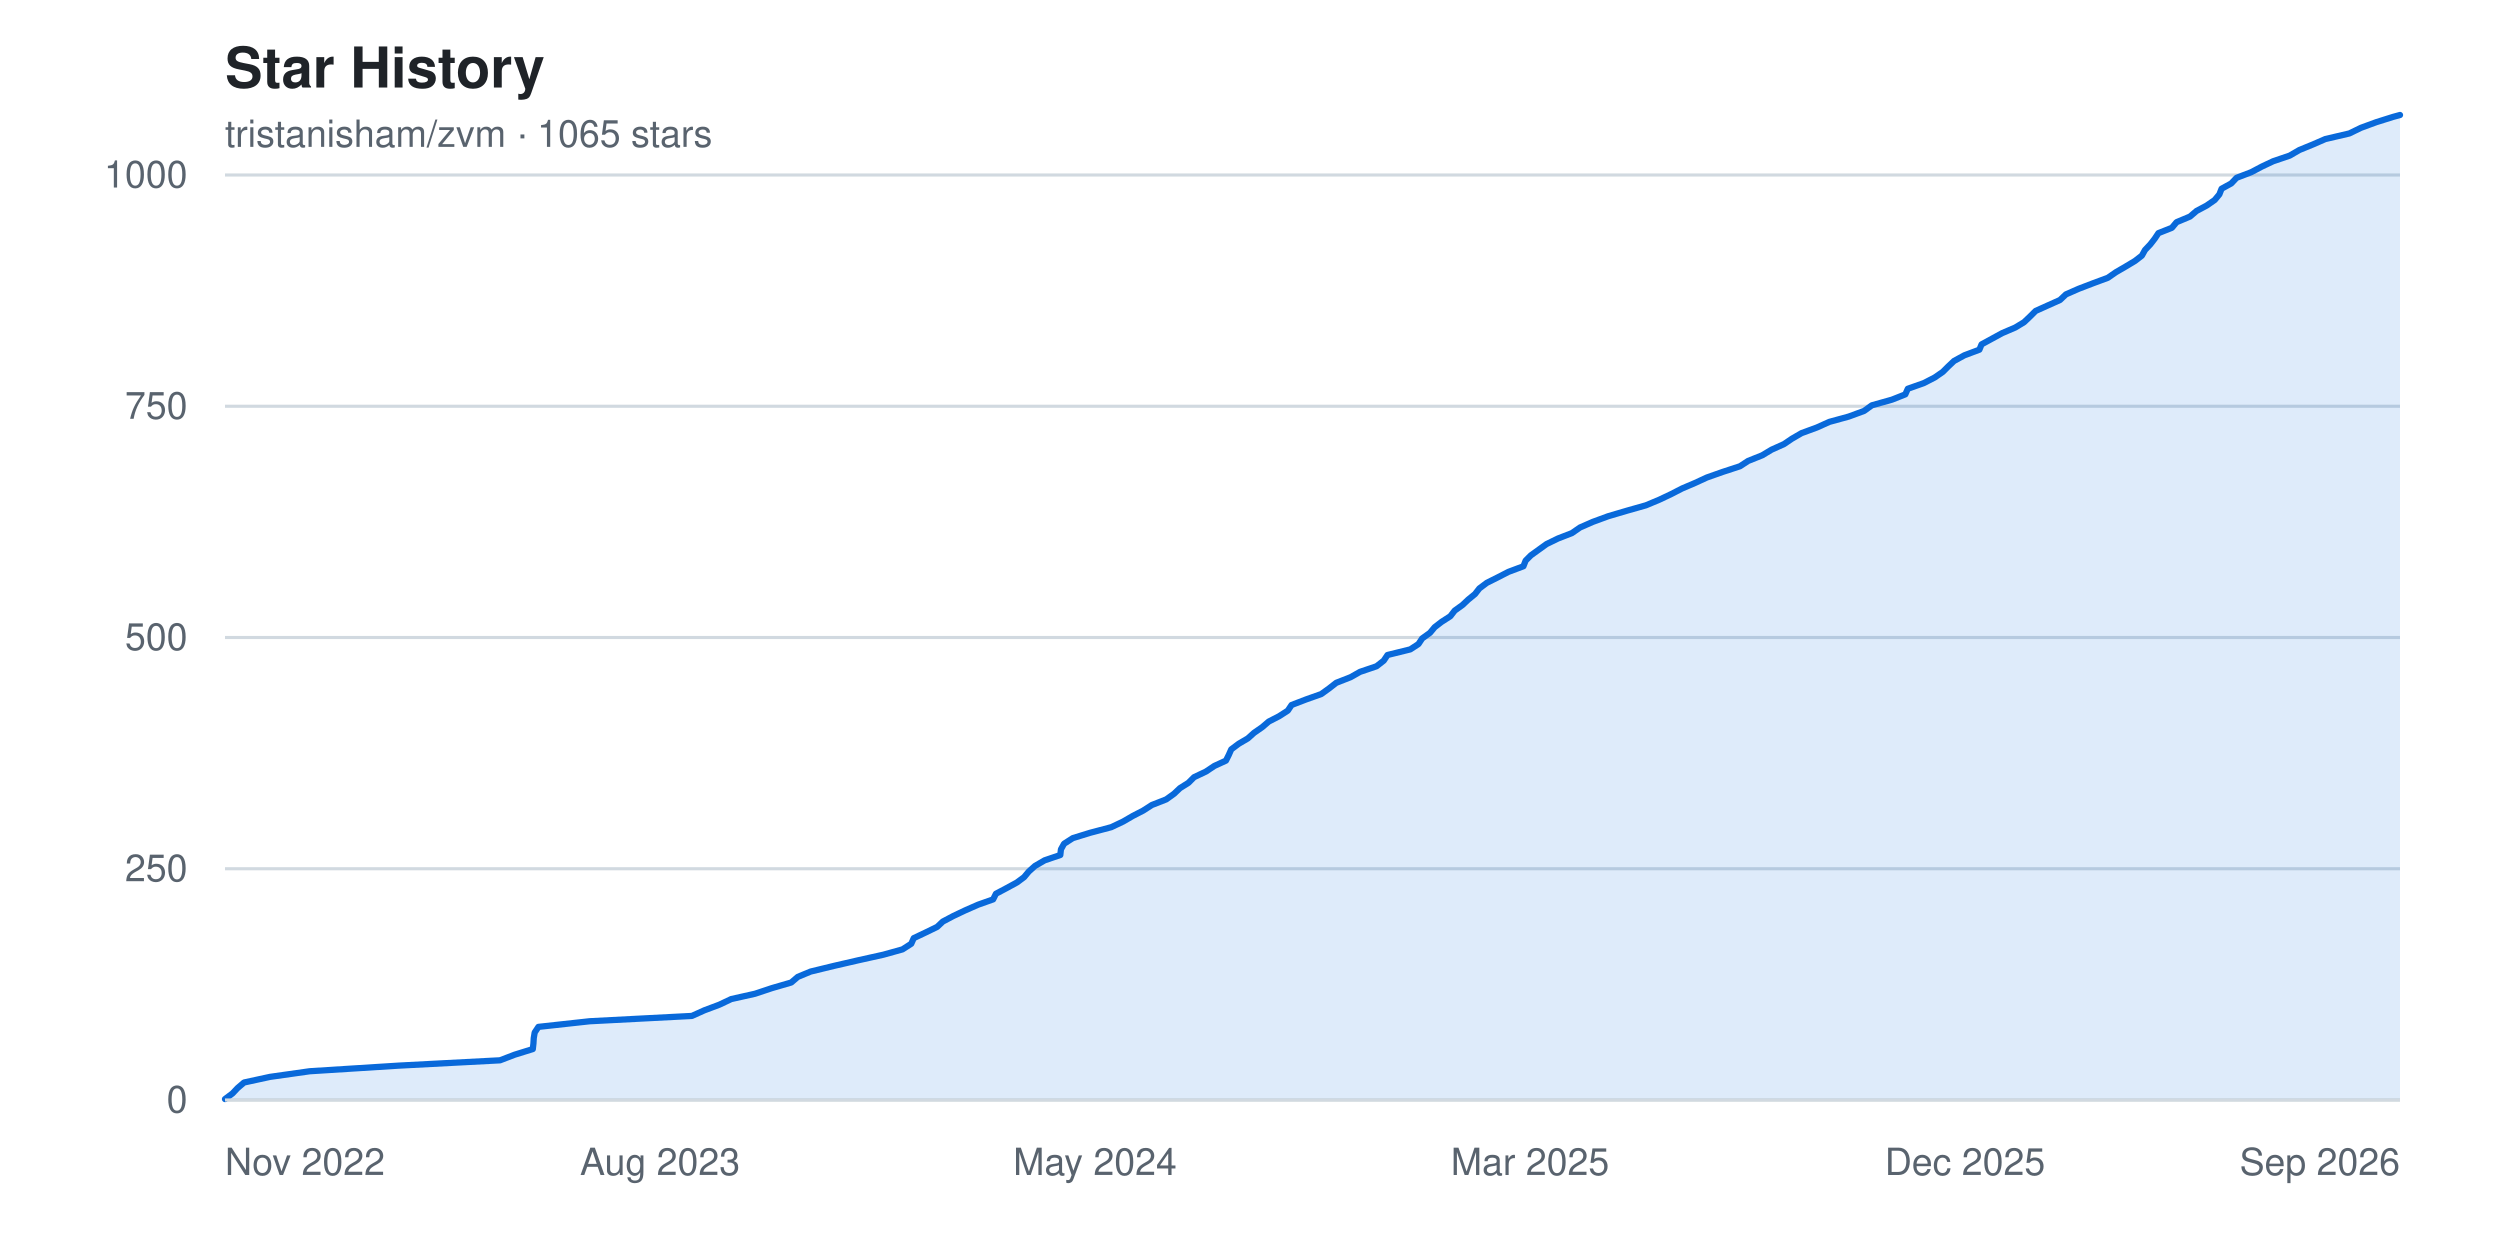
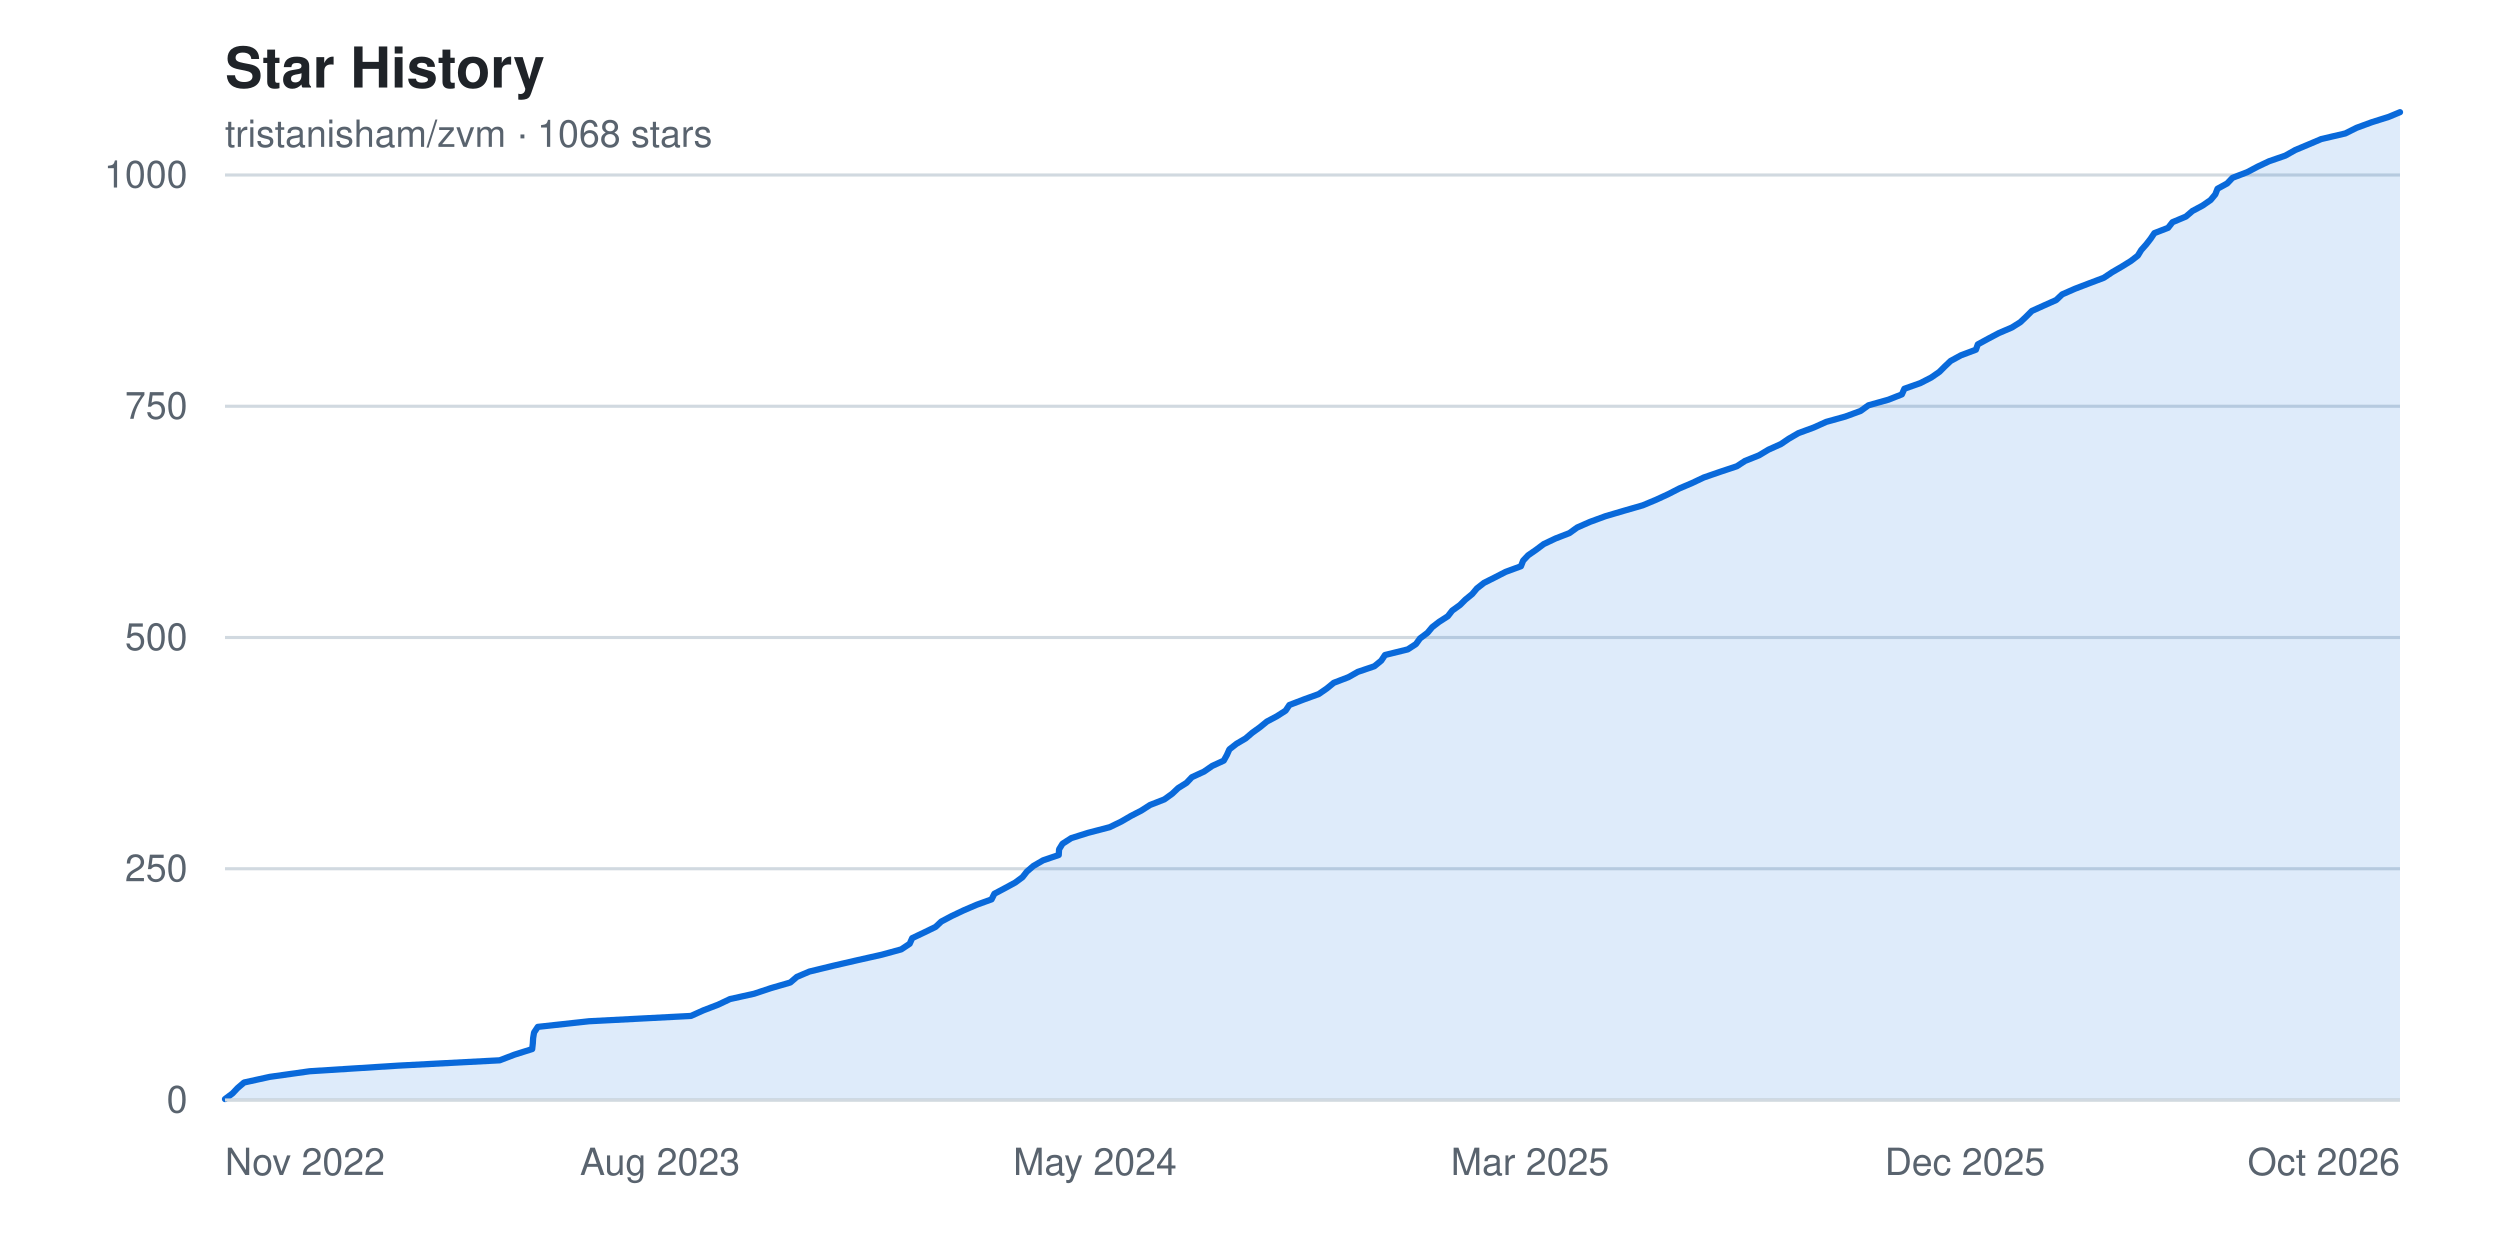
<svg xmlns="http://www.w3.org/2000/svg" width="800" height="400" viewBox="0 0 800 400" font-family="-apple-system, BlinkMacSystemFont, 'Segoe UI', Helvetica, Arial, sans-serif" role="img" aria-label="Star history chart for tristanisham/zvm">
  <rect width="800" height="400" fill="#ffffff" />
  <text x="72" y="28" fill="#1f2328" font-size="18" font-weight="600">Star History</text>
-   <text x="72" y="47" fill="#59636e" font-size="12">tristanisham/zvm · 1065 stars</text>
+   <text x="72" y="47" fill="#59636e" font-size="12">tristanisham/zvm · 1068 stars</text>
  <g>
    <line x1="72" y1="352.0" x2="768" y2="352.0" stroke="#d1d9e0" stroke-width="1" />
    <text x="60" y="352.0" fill="#59636e" font-size="12" text-anchor="end" dominant-baseline="middle">0</text>
    <line x1="72" y1="278.0" x2="768" y2="278.0" stroke="#d1d9e0" stroke-width="1" />
    <text x="60" y="278.0" fill="#59636e" font-size="12" text-anchor="end" dominant-baseline="middle">250</text>
    <line x1="72" y1="204.0" x2="768" y2="204.0" stroke="#d1d9e0" stroke-width="1" />
    <text x="60" y="204.0" fill="#59636e" font-size="12" text-anchor="end" dominant-baseline="middle">500</text>
    <line x1="72" y1="130.0" x2="768" y2="130.0" stroke="#d1d9e0" stroke-width="1" />
    <text x="60" y="130.0" fill="#59636e" font-size="12" text-anchor="end" dominant-baseline="middle">750</text>
    <line x1="72" y1="56.0" x2="768" y2="56.0" stroke="#d1d9e0" stroke-width="1" />
    <text x="60" y="56.0" fill="#59636e" font-size="12" text-anchor="end" dominant-baseline="middle">1000</text>
  </g>
-   <path d="M 72.0,352.0 L 72.0 351.7 L 74.4 349.9 L 76.0 348.2 L 78.1 346.4 L 86.4 344.6 L 99.1 342.8 L 127.6 341.0 L 160.0 339.3 L 164.7 337.5 L 170.5 335.7 L 170.7 333.9 L 170.8 332.2 L 171.1 330.4 L 172.3 328.6 L 188.7 326.8 L 221.4 325.1 L 225.4 323.3 L 230.2 321.5 L 234.0 319.7 L 241.6 318.0 L 247.0 316.2 L 253.2 314.4 L 255.3 312.6 L 259.4 310.9 L 266.8 309.1 L 274.6 307.3 L 282.7 305.5 L 288.8 303.8 L 291.6 302.0 L 292.4 300.2 L 296.2 298.4 L 299.9 296.6 L 301.7 294.9 L 305.1 293.1 L 308.9 291.3 L 313.0 289.5 L 317.8 287.8 L 318.7 286.0 L 322.1 284.2 L 325.4 282.4 L 327.7 280.7 L 329.2 278.9 L 331.2 277.1 L 334.3 275.3 L 339.3 273.6 L 339.5 271.8 L 340.5 270.0 L 343.3 268.2 L 348.8 266.5 L 355.6 264.7 L 359.4 262.9 L 362.5 261.1 L 365.8 259.4 L 368.6 257.6 L 373.2 255.8 L 375.7 254.0 L 377.6 252.2 L 380.3 250.5 L 382.1 248.7 L 385.9 246.9 L 388.6 245.1 L 392.3 243.4 L 393.2 241.6 L 394.0 239.8 L 396.4 238.0 L 399.3 236.3 L 401.3 234.5 L 403.9 232.7 L 406.0 230.9 L 409.3 229.2 L 412.1 227.4 L 413.3 225.6 L 418.0 223.8 L 422.8 222.1 L 425.3 220.3 L 427.6 218.5 L 432.2 216.7 L 435.2 215.0 L 440.5 213.2 L 442.8 211.4 L 444.0 209.6 L 451.3 207.8 L 453.9 206.1 L 455.1 204.3 L 457.6 202.5 L 459.1 200.7 L 461.3 199.0 L 464.1 197.2 L 465.5 195.4 L 468.0 193.6 L 469.8 191.9 L 472.0 190.1 L 473.4 188.3 L 475.8 186.5 L 479.2 184.8 L 482.7 183.0 L 487.5 181.2 L 488.2 179.4 L 489.9 177.7 L 492.4 175.9 L 494.9 174.1 L 498.6 172.3 L 503.0 170.6 L 505.6 168.8 L 509.7 167.0 L 514.6 165.2 L 520.7 163.4 L 526.7 161.7 L 531.0 159.9 L 534.8 158.1 L 538.3 156.3 L 542.3 154.6 L 546.2 152.8 L 551.3 151.0 L 556.8 149.2 L 559.4 147.5 L 563.9 145.7 L 566.9 143.9 L 570.9 142.1 L 573.4 140.4 L 576.5 138.6 L 581.4 136.8 L 585.4 135.0 L 591.6 133.3 L 596.5 131.5 L 599.0 129.7 L 605.4 127.9 L 609.7 126.2 L 610.5 124.4 L 615.6 122.6 L 619.1 120.8 L 621.7 119.0 L 623.4 117.3 L 625.3 115.5 L 628.6 113.7 L 633.4 111.9 L 634.1 110.2 L 637.4 108.4 L 640.7 106.6 L 644.9 104.8 L 647.7 103.1 L 649.6 101.3 L 651.4 99.5 L 655.4 97.7 L 659.2 96.0 L 661.1 94.2 L 665.2 92.4 L 669.9 90.6 L 674.5 88.9 L 677.1 87.1 L 680.2 85.3 L 683.2 83.5 L 685.4 81.8 L 686.4 80.0 L 688.1 78.2 L 689.5 76.4 L 690.7 74.6 L 695.0 72.9 L 696.5 71.1 L 700.8 69.3 L 702.9 67.5 L 706.1 65.8 L 708.7 64.0 L 710.2 62.2 L 710.9 60.4 L 714.0 58.7 L 715.7 56.9 L 720.4 55.1 L 723.8 53.3 L 727.4 51.6 L 732.7 49.8 L 735.8 48.0 L 740.2 46.2 L 744.1 44.5 L 751.8 42.7 L 755.5 40.9 L 760.4 39.1 L 765.8 37.4 L 768.0 36.8 L 768.0,352.0 Z" fill="#0969da22" />
-   <polyline points="72.0,351.7 74.4,349.9 76.0,348.2 78.1,346.4 86.4,344.6 99.1,342.8 127.6,341.0 160.0,339.3 164.7,337.5 170.5,335.7 170.7,333.9 170.8,332.2 171.1,330.4 172.3,328.6 188.7,326.8 221.4,325.1 225.4,323.3 230.2,321.5 234.0,319.7 241.6,318.0 247.0,316.2 253.2,314.4 255.3,312.6 259.4,310.9 266.8,309.1 274.6,307.3 282.7,305.5 288.8,303.8 291.6,302.0 292.4,300.2 296.2,298.4 299.9,296.6 301.7,294.9 305.1,293.1 308.9,291.3 313.0,289.5 317.8,287.8 318.7,286.0 322.1,284.2 325.4,282.4 327.7,280.7 329.2,278.9 331.2,277.1 334.3,275.3 339.3,273.6 339.5,271.8 340.5,270.0 343.3,268.2 348.8,266.5 355.6,264.7 359.4,262.9 362.5,261.1 365.8,259.4 368.6,257.6 373.2,255.8 375.7,254.0 377.6,252.2 380.3,250.5 382.1,248.7 385.9,246.9 388.6,245.1 392.3,243.4 393.2,241.6 394.0,239.8 396.4,238.0 399.3,236.3 401.3,234.5 403.9,232.7 406.0,230.9 409.3,229.2 412.1,227.4 413.3,225.6 418.0,223.8 422.8,222.1 425.3,220.3 427.6,218.5 432.2,216.7 435.2,215.0 440.5,213.2 442.8,211.4 444.0,209.6 451.3,207.8 453.9,206.1 455.1,204.3 457.6,202.5 459.1,200.7 461.3,199.0 464.1,197.2 465.5,195.4 468.0,193.6 469.8,191.9 472.0,190.1 473.4,188.3 475.8,186.5 479.2,184.8 482.7,183.0 487.5,181.2 488.2,179.4 489.9,177.7 492.4,175.9 494.9,174.1 498.6,172.3 503.0,170.6 505.6,168.8 509.7,167.0 514.6,165.2 520.7,163.4 526.7,161.7 531.0,159.9 534.8,158.1 538.3,156.3 542.3,154.6 546.2,152.8 551.3,151.0 556.8,149.2 559.4,147.5 563.9,145.7 566.9,143.9 570.9,142.1 573.4,140.4 576.5,138.6 581.4,136.8 585.4,135.0 591.6,133.3 596.5,131.5 599.0,129.7 605.4,127.9 609.7,126.2 610.5,124.4 615.6,122.6 619.1,120.8 621.7,119.0 623.4,117.3 625.3,115.5 628.6,113.7 633.4,111.9 634.1,110.2 637.4,108.4 640.7,106.6 644.9,104.8 647.7,103.1 649.6,101.3 651.4,99.5 655.4,97.7 659.2,96.0 661.1,94.2 665.2,92.4 669.9,90.6 674.5,88.9 677.1,87.1 680.2,85.3 683.2,83.5 685.4,81.8 686.4,80.0 688.1,78.2 689.5,76.4 690.7,74.6 695.0,72.9 696.5,71.1 700.8,69.3 702.9,67.5 706.1,65.8 708.7,64.0 710.2,62.2 710.9,60.4 714.0,58.7 715.7,56.9 720.4,55.1 723.8,53.3 727.4,51.6 732.7,49.8 735.8,48.0 740.2,46.2 744.1,44.5 751.8,42.7 755.5,40.9 760.4,39.1 765.8,37.4 768.0,36.8" fill="none" stroke="#0969da" stroke-width="2" stroke-linejoin="round" stroke-linecap="round" />
+   <path d="M 72.0,352.0 L 72.0 351.7 L 74.4 349.9 L 76.0 348.2 L 78.1 346.4 L 86.3 344.6 L 99.1 342.8 L 127.5 341.0 L 159.9 339.3 L 164.6 337.5 L 170.3 335.7 L 170.5 333.9 L 170.6 332.2 L 170.9 330.4 L 172.1 328.6 L 188.5 326.8 L 221.1 325.1 L 225.1 323.3 L 229.8 321.5 L 233.6 319.7 L 241.3 318.0 L 246.7 316.2 L 252.9 314.4 L 255.0 312.6 L 259.0 310.9 L 266.4 309.1 L 274.2 307.3 L 282.2 305.5 L 288.4 303.8 L 291.1 302.0 L 291.9 300.2 L 295.7 298.4 L 299.4 296.6 L 301.2 294.9 L 304.6 293.1 L 308.4 291.3 L 312.6 289.5 L 317.3 287.8 L 318.2 286.0 L 321.6 284.2 L 324.9 282.4 L 327.2 280.7 L 328.6 278.9 L 330.7 277.1 L 333.8 275.3 L 338.8 273.6 L 338.9 271.8 L 340.0 270.0 L 342.8 268.2 L 348.2 266.5 L 355.1 264.7 L 358.8 262.9 L 361.9 261.1 L 365.2 259.4 L 368.0 257.6 L 372.6 255.8 L 375.1 254.0 L 377.0 252.2 L 379.7 250.5 L 381.4 248.7 L 385.3 246.9 L 387.9 245.1 L 391.6 243.4 L 392.6 241.6 L 393.4 239.8 L 395.7 238.0 L 398.6 236.3 L 400.7 234.5 L 403.2 232.7 L 405.4 230.9 L 408.6 229.2 L 411.4 227.4 L 412.6 225.6 L 417.3 223.8 L 422.0 222.1 L 424.6 220.3 L 426.8 218.5 L 431.5 216.7 L 434.5 215.0 L 439.8 213.2 L 442.0 211.4 L 443.2 209.6 L 450.5 207.8 L 453.1 206.1 L 454.4 204.3 L 456.8 202.5 L 458.3 200.7 L 460.5 199.0 L 463.3 197.2 L 464.7 195.4 L 467.2 193.6 L 468.9 191.9 L 471.1 190.1 L 472.6 188.3 L 474.9 186.5 L 478.3 184.8 L 481.8 183.0 L 486.7 181.2 L 487.4 179.4 L 489.0 177.7 L 491.6 175.9 L 494.0 174.1 L 497.8 172.3 L 502.2 170.6 L 504.7 168.8 L 508.8 167.0 L 513.7 165.2 L 519.8 163.4 L 525.7 161.7 L 530.0 159.9 L 533.9 158.1 L 537.4 156.3 L 541.4 154.6 L 545.2 152.8 L 550.4 151.0 L 555.8 149.2 L 558.4 147.5 L 562.9 145.7 L 565.9 143.9 L 569.9 142.1 L 572.4 140.4 L 575.5 138.6 L 580.4 136.8 L 584.4 135.0 L 590.5 133.3 L 595.4 131.5 L 597.9 129.7 L 604.3 127.9 L 608.6 126.2 L 609.4 124.4 L 614.5 122.6 L 618.0 120.8 L 620.6 119.0 L 622.3 117.3 L 624.2 115.5 L 627.5 113.7 L 632.3 111.9 L 632.9 110.2 L 636.2 108.4 L 639.6 106.6 L 643.8 104.8 L 646.5 103.1 L 648.4 101.3 L 650.2 99.5 L 654.2 97.7 L 658.0 96.0 L 659.9 94.2 L 664.0 92.4 L 668.7 90.6 L 673.2 88.9 L 675.9 87.1 L 679.0 85.3 L 681.9 83.5 L 684.1 81.8 L 685.2 80.0 L 686.8 78.2 L 688.2 76.4 L 689.4 74.6 L 693.8 72.9 L 695.2 71.1 L 699.5 69.3 L 701.6 67.5 L 704.8 65.8 L 707.4 64.0 L 708.9 62.2 L 709.6 60.4 L 712.7 58.7 L 714.4 56.9 L 719.1 55.1 L 722.5 53.3 L 726.1 51.6 L 731.3 49.8 L 734.5 48.0 L 738.8 46.2 L 742.8 44.5 L 750.5 42.7 L 754.1 40.9 L 759.0 39.1 L 764.4 37.4 L 768.0 35.9 L 768.0,352.0 Z" fill="#0969da22" />
+   <polyline points="72.0,351.7 74.4,349.9 76.0,348.2 78.1,346.4 86.3,344.6 99.1,342.8 127.5,341.0 159.9,339.3 164.6,337.5 170.3,335.7 170.5,333.9 170.6,332.2 170.9,330.4 172.1,328.6 188.5,326.8 221.1,325.1 225.1,323.3 229.8,321.5 233.6,319.7 241.3,318.0 246.7,316.2 252.9,314.4 255.0,312.6 259.0,310.9 266.4,309.1 274.2,307.3 282.2,305.5 288.4,303.8 291.1,302.0 291.9,300.2 295.7,298.4 299.4,296.6 301.2,294.9 304.6,293.1 308.4,291.3 312.6,289.5 317.3,287.8 318.2,286.0 321.6,284.2 324.9,282.4 327.2,280.7 328.6,278.9 330.7,277.1 333.8,275.3 338.8,273.6 338.9,271.8 340.0,270.0 342.8,268.2 348.2,266.5 355.1,264.7 358.8,262.9 361.9,261.1 365.2,259.4 368.0,257.6 372.6,255.8 375.1,254.0 377.0,252.2 379.7,250.5 381.4,248.7 385.3,246.9 387.9,245.1 391.6,243.4 392.6,241.6 393.4,239.8 395.7,238.0 398.6,236.3 400.7,234.5 403.2,232.7 405.4,230.9 408.6,229.2 411.4,227.4 412.6,225.6 417.3,223.8 422.0,222.1 424.6,220.3 426.8,218.5 431.5,216.7 434.5,215.0 439.8,213.2 442.0,211.4 443.2,209.6 450.5,207.8 453.1,206.1 454.4,204.3 456.8,202.5 458.3,200.7 460.5,199.0 463.3,197.2 464.7,195.4 467.2,193.6 468.9,191.9 471.1,190.1 472.6,188.3 474.9,186.5 478.3,184.8 481.8,183.0 486.7,181.2 487.4,179.4 489.0,177.7 491.6,175.9 494.0,174.1 497.8,172.3 502.2,170.6 504.7,168.8 508.8,167.0 513.7,165.2 519.8,163.4 525.7,161.7 530.0,159.9 533.9,158.1 537.4,156.3 541.4,154.6 545.2,152.8 550.4,151.0 555.8,149.2 558.4,147.5 562.9,145.7 565.9,143.9 569.9,142.1 572.4,140.4 575.5,138.6 580.4,136.8 584.4,135.0 590.5,133.3 595.4,131.5 597.9,129.7 604.3,127.9 608.6,126.2 609.4,124.4 614.5,122.6 618.0,120.8 620.6,119.0 622.3,117.3 624.2,115.5 627.5,113.7 632.3,111.9 632.9,110.2 636.2,108.4 639.6,106.6 643.8,104.8 646.5,103.1 648.4,101.3 650.2,99.5 654.2,97.7 658.0,96.0 659.9,94.2 664.0,92.4 668.7,90.6 673.2,88.9 675.9,87.1 679.0,85.3 681.9,83.5 684.1,81.8 685.2,80.0 686.8,78.2 688.2,76.4 689.4,74.6 693.8,72.9 695.2,71.1 699.5,69.3 701.6,67.5 704.8,65.8 707.4,64.0 708.9,62.2 709.6,60.4 712.7,58.7 714.4,56.9 719.1,55.1 722.5,53.3 726.1,51.6 731.3,49.8 734.5,48.0 738.8,46.2 742.8,44.5 750.5,42.7 754.1,40.9 759.0,39.1 764.4,37.4 768.0,35.9" fill="none" stroke="#0969da" stroke-width="2" stroke-linejoin="round" stroke-linecap="round" />
  <g>
    <text x="72.0" y="376" fill="#59636e" font-size="12" text-anchor="start">Nov 2022</text>
    <text x="211.2" y="376" fill="#59636e" font-size="12" text-anchor="middle">Aug 2023</text>
    <text x="350.4" y="376" fill="#59636e" font-size="12" text-anchor="middle">May 2024</text>
    <text x="489.6" y="376" fill="#59636e" font-size="12" text-anchor="middle">Mar 2025</text>
    <text x="628.8" y="376" fill="#59636e" font-size="12" text-anchor="middle">Dec 2025</text>
-     <text x="768.0" y="376" fill="#59636e" font-size="12" text-anchor="end">Sep 2026</text>
+     <text x="768.0" y="376" fill="#59636e" font-size="12" text-anchor="end">Oct 2026</text>
  </g>
  <line x1="72" y1="352" x2="768" y2="352" stroke="#d1d9e0" stroke-width="1" />
</svg>
